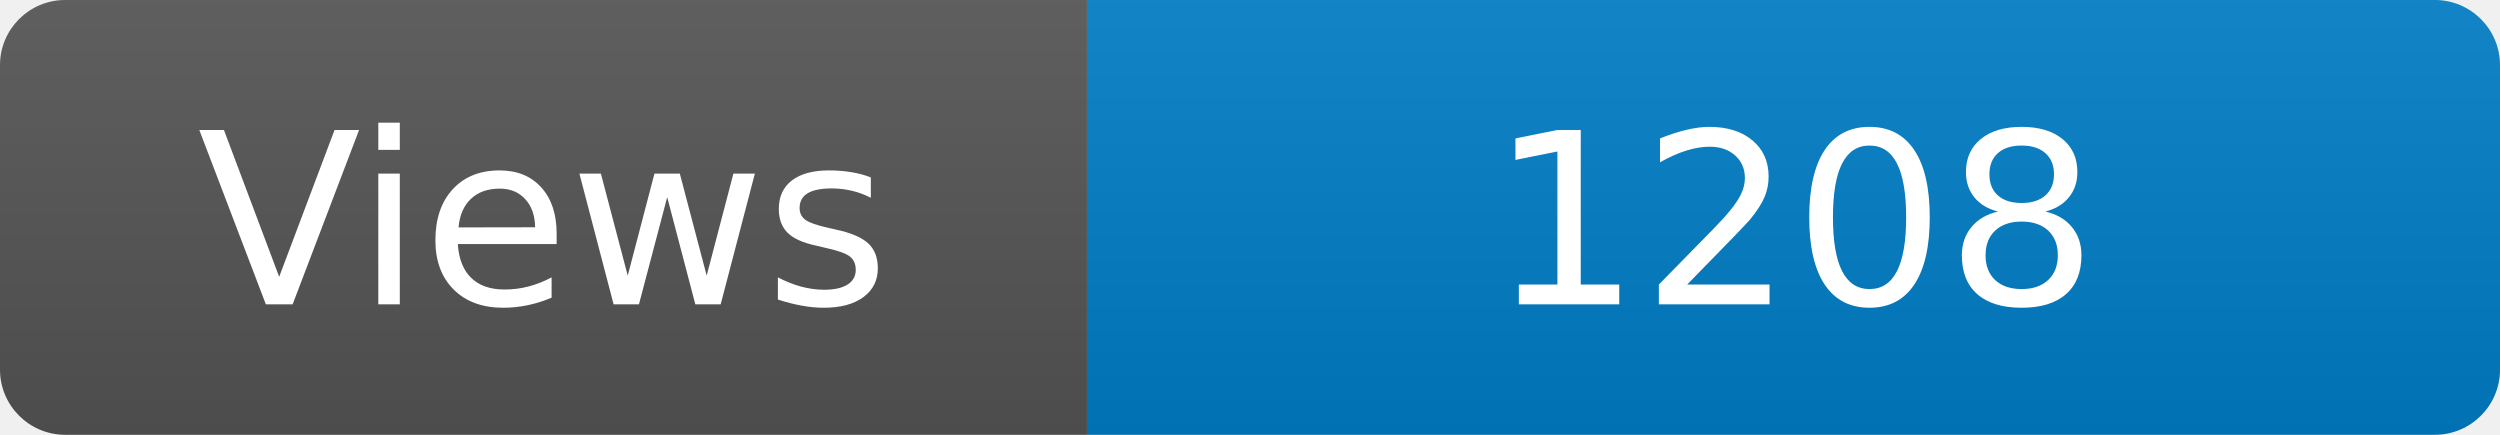
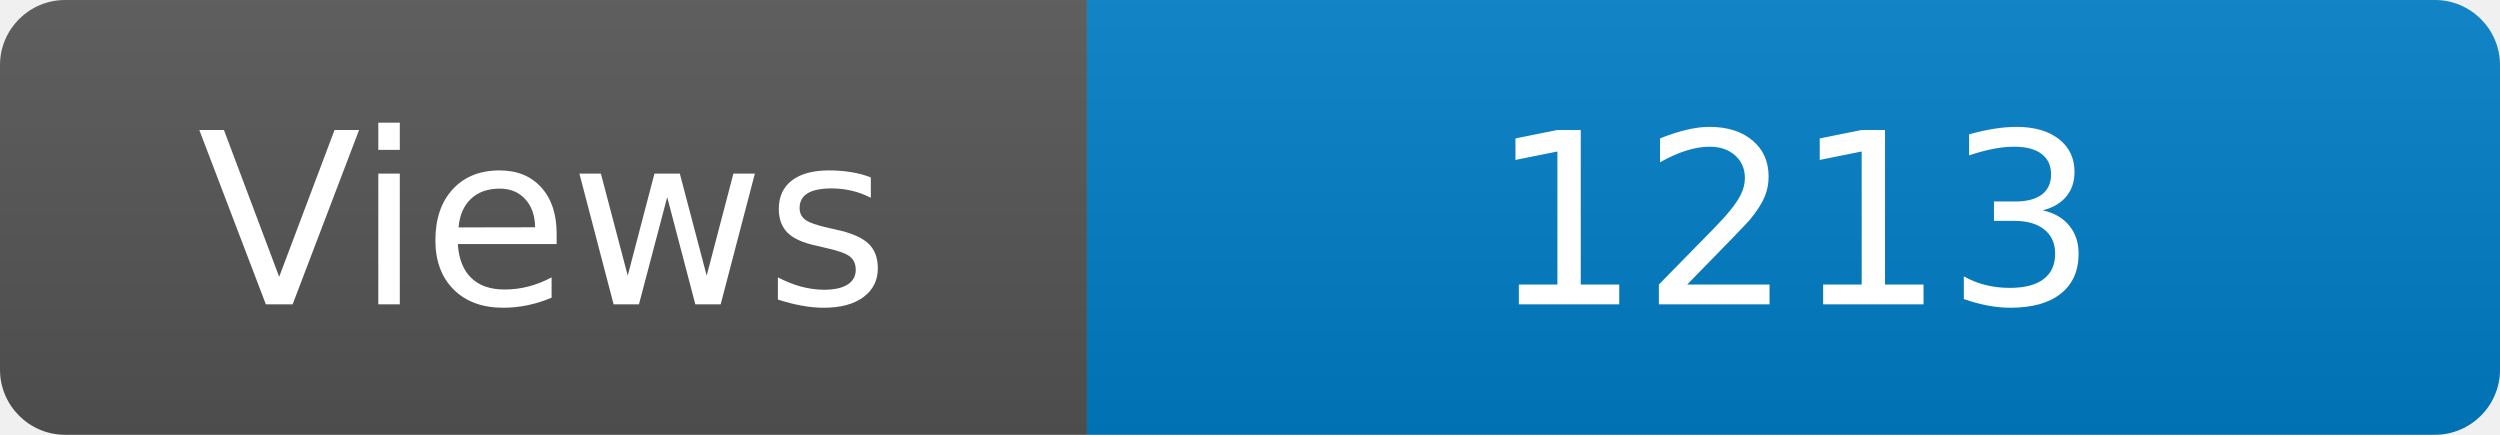
<svg xmlns="http://www.w3.org/2000/svg" width="115" height="20" role="img" aria-label="Maintained?: yes">
  <linearGradient id="s" x2="0" y2="100%">
    <stop offset="0" stop-color="#bbb" stop-opacity=".1" />
    <stop offset="1" stop-opacity=".1" />
  </linearGradient>
  <clipPath id="r">
    <rect width="115" height="20" rx="3" fill="#fff" />
  </clipPath>
  <g clip-path="url(#r)">
    <rect width="50" height="20" fill="#555" />
    <rect x="50" width="160" height="20" fill="#007ec6" />
    <rect width="115" height="20" fill="url(#s)" />
  </g>
  <g fill="#fff" text-anchor="middle" font-family="Verdana,Geneva,DejaVu Sans,sans-serif" font-size="110">
    <text x="250" y="140" transform="scale(.1)" fill="#fff">Views</text>
-     <text x="825" y="140" transform="scale(.1)" fill="#fff">1208</text>
+     <text x="825" y="140" transform="scale(.1)" fill="#fff">1213</text>
  </g>
</svg>
